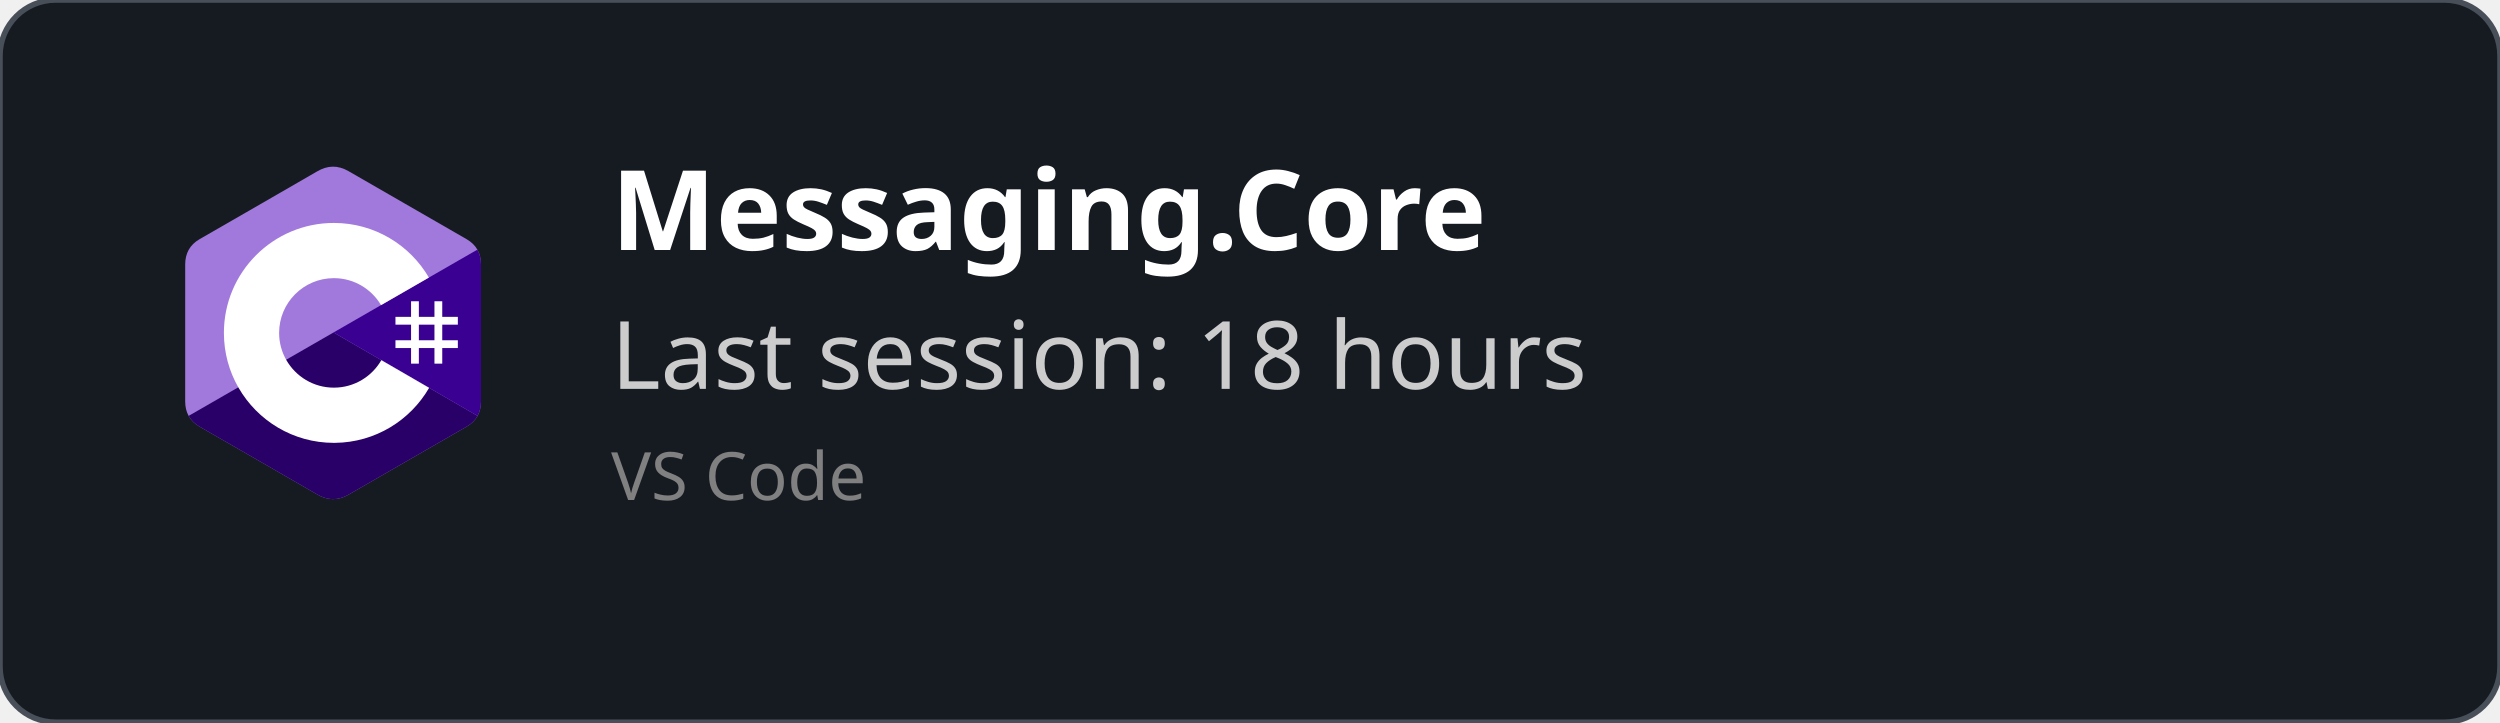
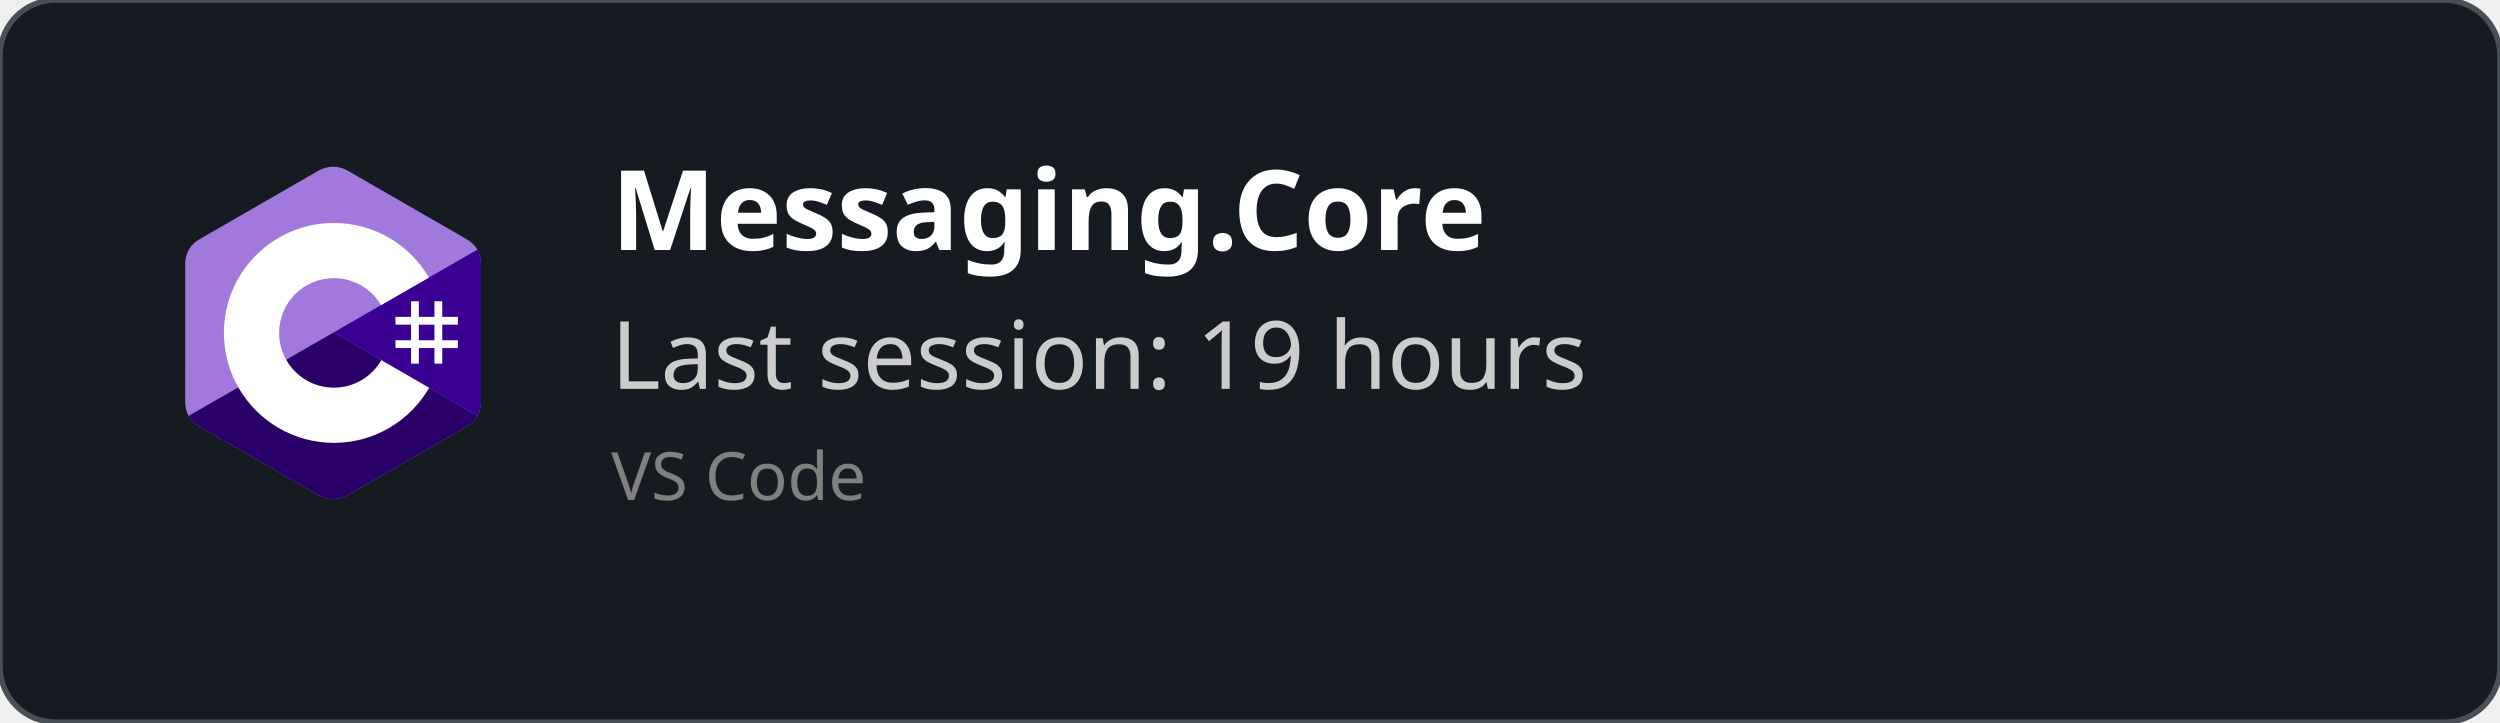
<svg xmlns="http://www.w3.org/2000/svg" width="450" height="130" viewBox="0 0 450 130" fill="none" role="img">
  <style>
    *{
        font-family: 'Segoe UI', Ubuntu, monospace
    }
    </style>
  <defs>
    <clipPath id="horizontalClip" x="20" y="20" width="500" height="200">
      <rect x="90" y="20" width="300" height="50" />
    </clipPath>
  </defs>
  <rect width="450" height="130" fill="rgba(22,27,34)" stroke="#484f58" stroke-width="1" fill-opacity="1" stroke-opacity="1" x="0" y="0" rx="10px" ry="10px">
    </rect>
  <svg width="60" height="60" x="30" y="30" viewBox="0 0 256 288" version="1.1" preserveAspectRatio="xMidYMid">
    <g>
      <path d="M255.569,84.452 C255.567,79.622 254.534,75.354 252.445,71.691 C250.393,68.089 247.32,65.07 243.198,62.683 C209.173,43.064 175.115,23.505 141.101,3.866 C131.931,-1.428 123.04,-1.235 113.938,4.135 C100.395,12.122 32.59,50.969 12.385,62.672 C4.064,67.489 0.015,74.861 0.013,84.443 C0,123.898 0.013,163.352 0,202.808 C0,207.532 0.991,211.717 2.988,215.325 C5.041,219.036 8.157,222.138 12.374,224.579 C32.58,236.282 100.394,275.126 113.934,283.115 C123.04,288.488 131.931,288.68 141.104,283.384 C175.119,263.744 209.179,244.186 243.209,224.567 C247.426,222.127 250.542,219.023 252.595,215.315 C254.589,211.707 255.582,207.522 255.582,202.797 C255.582,202.797 255.582,123.908 255.569,84.452" fill="#A179DC" fill-rule="nonzero" />
      <path d="M128.182,143.241 L2.988,215.325 C5.041,219.036 8.157,222.138 12.374,224.579 C32.58,236.282 100.394,275.126 113.934,283.115 C123.04,288.488 131.931,288.68 141.104,283.384 C175.119,263.744 209.179,244.186 243.209,224.567 C247.426,222.127 250.542,219.023 252.595,215.315 L128.182,143.241" fill="#280068" fill-rule="nonzero" />
      <path d="M255.569,84.452 C255.567,79.622 254.534,75.354 252.445,71.691 L128.182,143.241 L252.595,215.315 C254.589,211.707 255.58,207.522 255.582,202.797 C255.582,202.797 255.582,123.908 255.569,84.452" fill="#390091" fill-rule="nonzero" />
      <path d="M201.892,116.294 L201.892,129.768 L215.366,129.768 L215.366,116.294 L222.103,116.294 L222.103,129.768 L235.577,129.768 L235.577,136.505 L222.103,136.505 L222.103,149.978 L235.577,149.978 L235.577,156.715 L222.103,156.715 L222.103,170.189 L215.366,170.189 L215.366,156.715 L201.892,156.715 L201.892,170.189 L195.155,170.189 L195.155,156.715 L181.682,156.715 L181.682,149.978 L195.155,149.978 L195.155,136.505 L181.682,136.505 L181.682,129.768 L195.155,129.768 L195.155,116.294 L201.892,116.294 Z M215.366,136.505 L201.892,136.505 L201.892,149.978 L215.366,149.978 L215.366,136.505 Z" fill="#FFFFFF" />
      <path d="M128.457,48.626 C163.601,48.626 194.284,67.712 210.719,96.082 L210.558,95.809 L169.21,119.617 C161.063,105.824 146.128,96.515 128.996,96.323 L128.457,96.32 C102.331,96.32 81.151,117.5 81.151,143.625 C81.151,152.169 83.428,160.178 87.39,167.095 C95.544,181.33 110.873,190.931 128.457,190.931 C146.15,190.931 161.566,181.208 169.678,166.821 L169.481,167.166 L210.768,191.084 C194.513,219.213 164.25,238.241 129.515,238.62 L128.457,238.626 C93.202,238.626 62.432,219.422 46.038,190.902 C38.035,176.979 33.456,160.838 33.456,143.625 C33.456,91.159 75.988,48.626 128.457,48.626 Z" fill="#FFFFFF" fill-rule="nonzero" />
    </g>
  </svg>
  <text x="110" y="45" font-size="20" clip-path="url(#horizontalClip)" font-weight="bold" font-family="Ubuntu" fill="white">
    Messaging.Core
    </text>
  <text x="110" y="70" font-size="17px" font-family="Ubuntu" fill="#ccc">
-     Last session: 18 hours
+     Last session: 19 hours
    </text>
  <text x="110" y="90" font-size="12px" font-family="Ubuntu" fill="grey">
    VS Code
    </text>
</svg>
